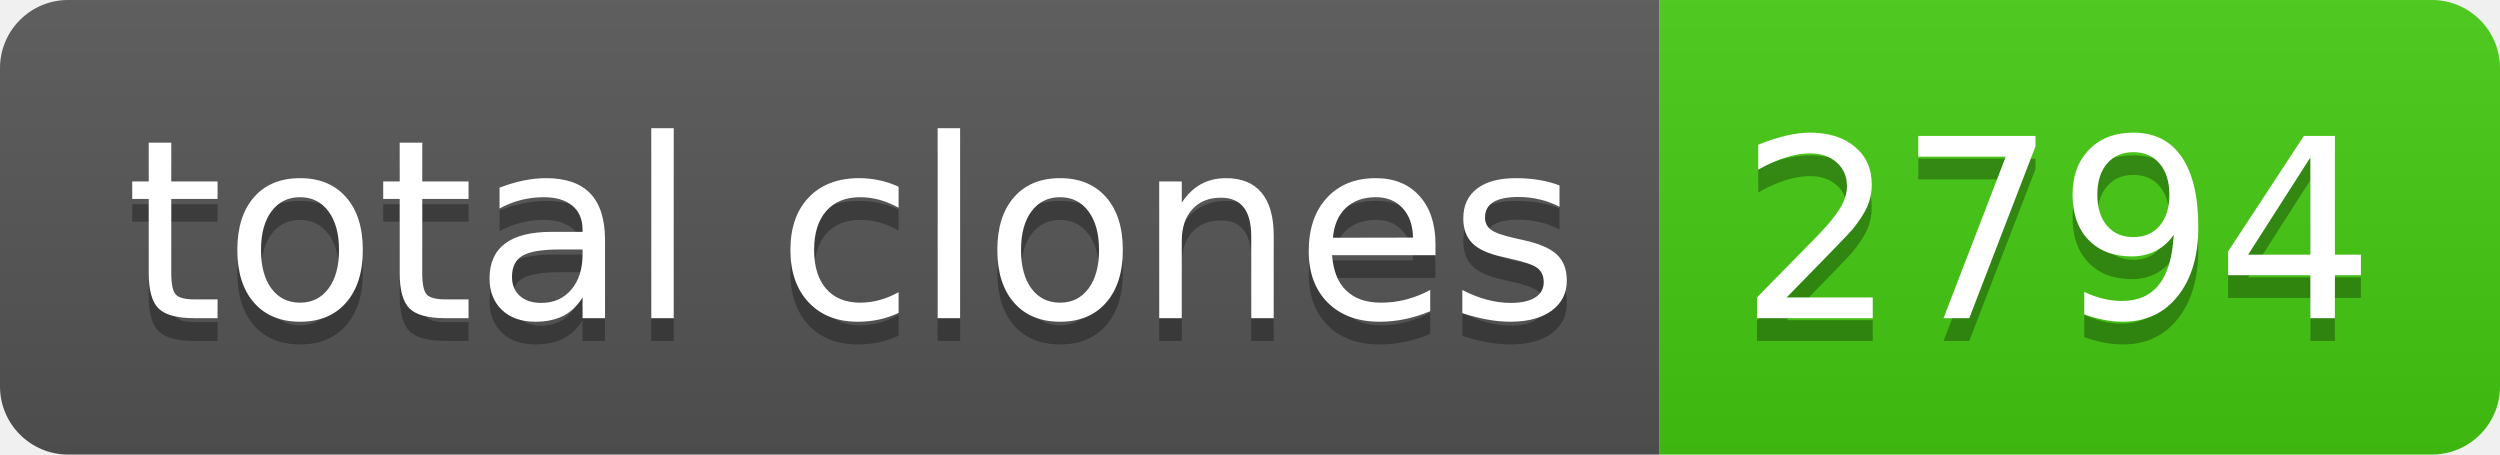
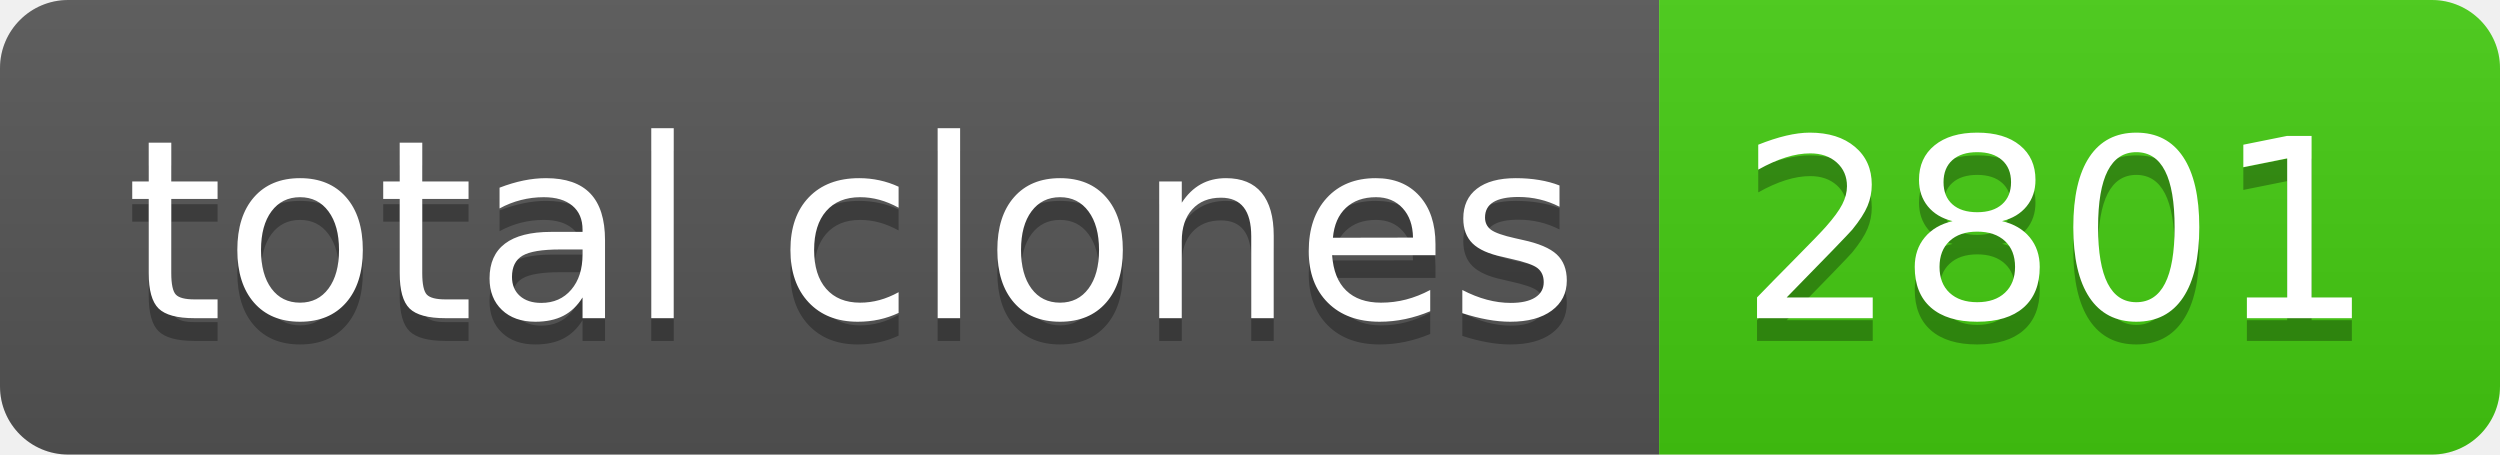
- <svg xmlns="http://www.w3.org/2000/svg" width="110" height="20" role="img" aria-label="total clones: 2794">
+ <svg xmlns="http://www.w3.org/2000/svg" width="110" height="20" role="img" aria-label="total clones: 2801">
  <linearGradient id="s" x2="0" y2="100%">
    <stop offset="0" stop-color="#bbb" stop-opacity=".1" />
    <stop offset="1" stop-opacity=".1" />
  </linearGradient>
  <clipPath id="r">
    <rect width="110" height="20" rx="3" fill="#fff" />
  </clipPath>
  <g clip-path="url(#r)">
    <rect width="73" height="20" fill="#555" />
    <rect x="73" width="37" height="20" fill="#4c1" />
    <rect width="110" height="20" fill="url(#s)" />
  </g>
  <g fill="#fff" text-anchor="middle" font-family="Verdana,Geneva,DejaVu Sans,sans-serif" text-rendering="geometricPrecision" font-size="110">
    <text aria-hidden="true" x="375" y="150" fill="#010101" fill-opacity=".3" transform="scale(.1)" textLength="630">total clones</text>
    <text x="375" y="140" transform="scale(.1)" fill="#fff" textLength="630">total clones</text>
-     <text aria-hidden="true" x="905" y="150" fill="#010101" fill-opacity=".3" transform="scale(.1)" textLength="270">2794</text>
-     <text x="905" y="140" transform="scale(.1)" fill="#fff" textLength="270">2794</text>
+     <text aria-hidden="true" x="905" y="150" fill="#010101" fill-opacity=".3" transform="scale(.1)" textLength="270">2801</text>
+     <text x="905" y="140" transform="scale(.1)" fill="#fff" textLength="270">2801</text>
  </g>
</svg>
